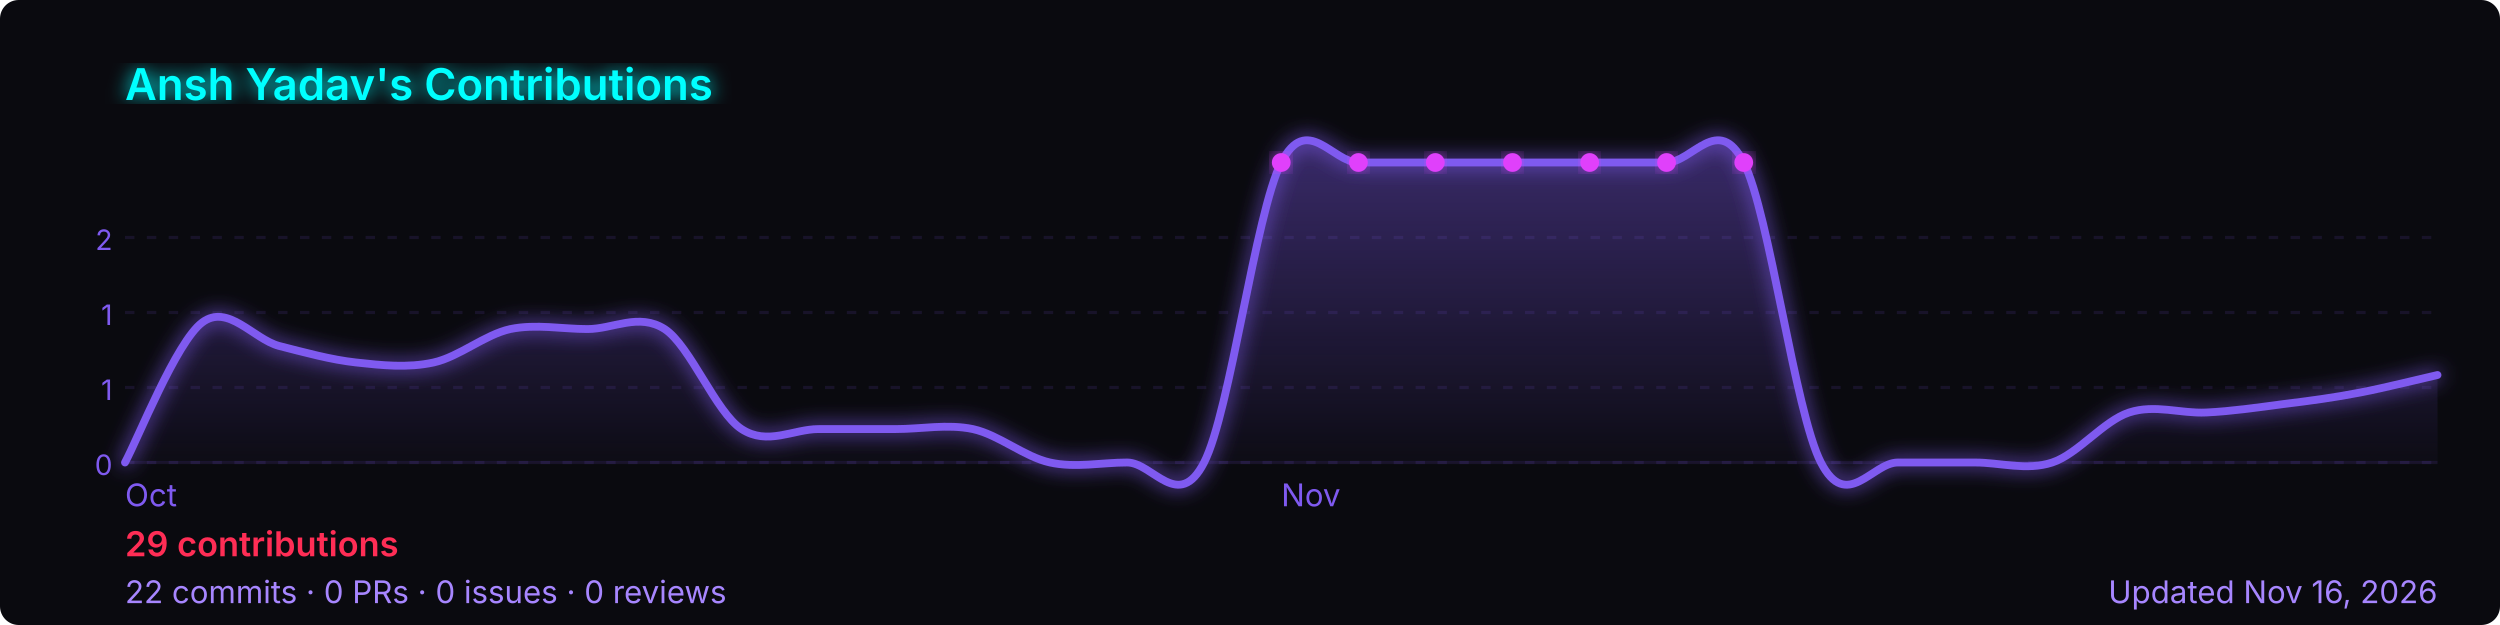
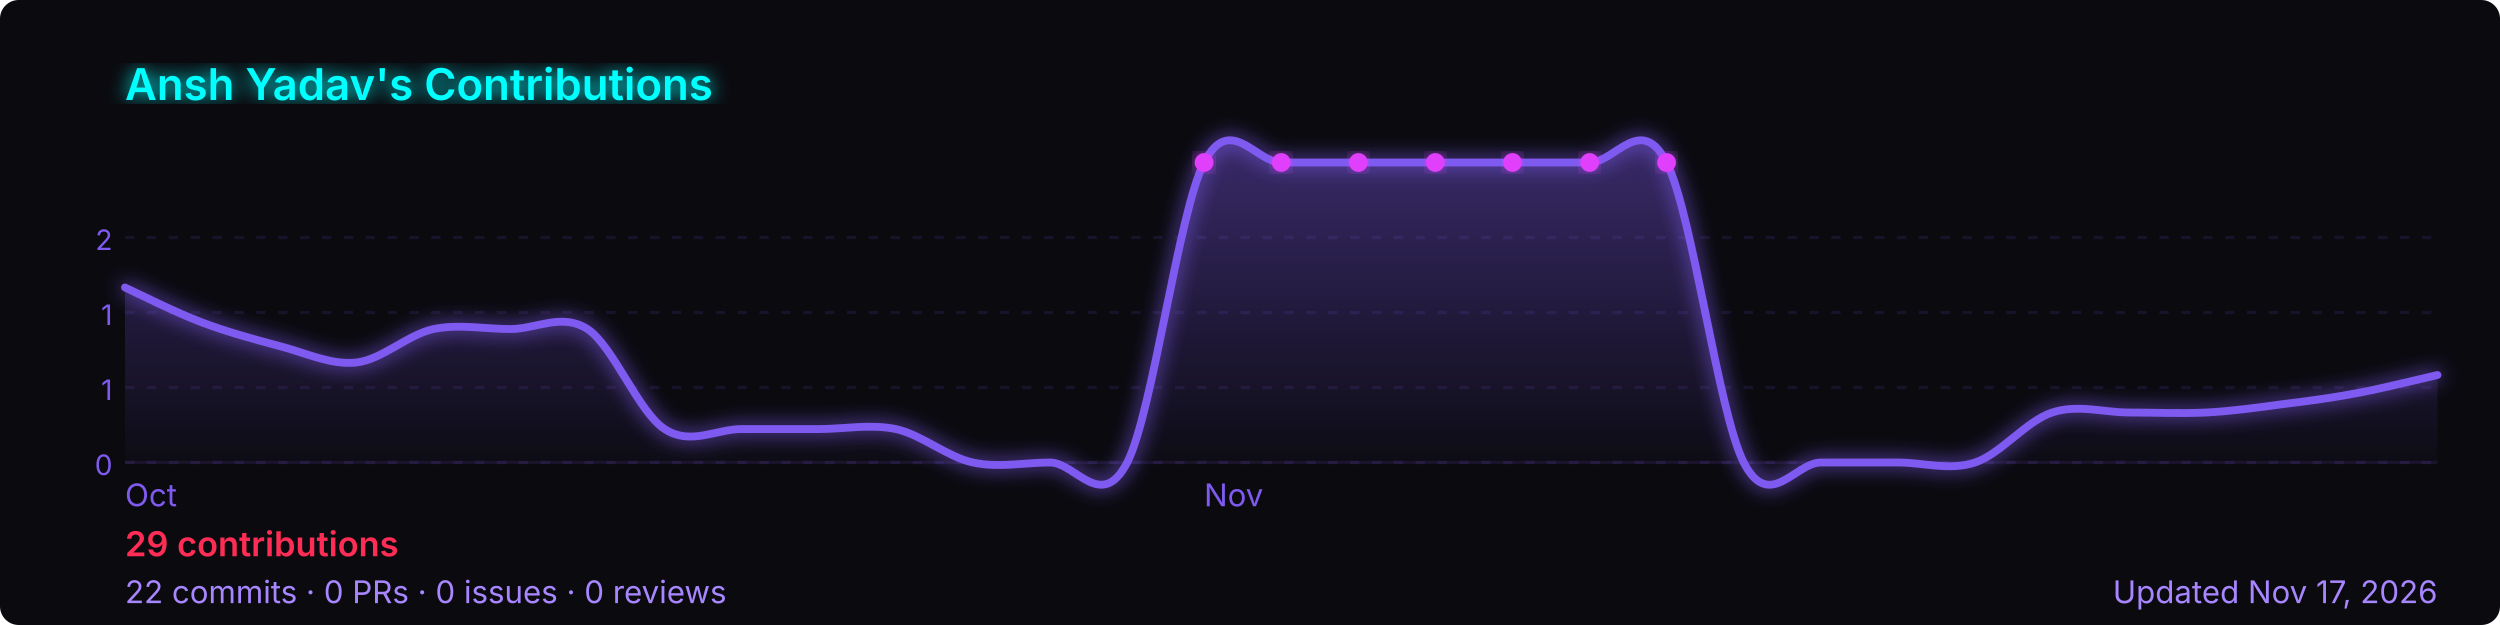
<svg xmlns="http://www.w3.org/2000/svg" width="800" height="200" viewBox="0 0 800 200" role="img" aria-label="Ansh Yadav's GitHub contribution graph">
  <defs>
-     <linearGradient id="area-h92nt" x1="0" y1="0" x2="0" y2="1">
+     <linearGradient id="area-d1pz5" x1="0" y1="0" x2="0" y2="1">
      <stop offset="0%" stop-color="rgba(127,90,240,0.4)" />
      <stop offset="100%" stop-color="rgba(127,90,240,0)" />
    </linearGradient>
-     <filter id="glow-h92nt">
+     <filter id="glow-d1pz5">
      <feGaussianBlur stdDeviation="3" result="blur" />
      <feMerge>
        <feMergeNode in="blur" />
        <feMergeNode in="SourceGraphic" />
      </feMerge>
    </filter>
  </defs>
  <rect width="800" height="200" rx="6" fill="#0a0a0f" />
-   <text x="40" y="32" font-size="14" font-weight="600" fill="#00ffff" font-family="-apple-system,BlinkMacSystemFont,'Segoe UI',sans-serif" filter="url(#glow-h92nt)">
+   <text x="40" y="32" font-size="14" font-weight="600" fill="#00ffff" font-family="-apple-system,BlinkMacSystemFont,'Segoe UI',sans-serif" filter="url(#glow-d1pz5)">
    Ansh Yadav's Contributions
  </text>
  <line x1="40" y1="76.0" x2="780" y2="76.0" stroke="rgba(127,90,240,0.12)" stroke-width="1" stroke-dasharray="3,4" />
  <text x="36" y="80.0" font-size="9" fill="#7f5af0" font-family="-apple-system,BlinkMacSystemFont,'Segoe UI',sans-serif" text-anchor="end">2</text>
  <line x1="40" y1="100.0" x2="780" y2="100.0" stroke="rgba(127,90,240,0.12)" stroke-width="1" stroke-dasharray="3,4" />
  <text x="36" y="104.0" font-size="9" fill="#7f5af0" font-family="-apple-system,BlinkMacSystemFont,'Segoe UI',sans-serif" text-anchor="end">1</text>
  <line x1="40" y1="124.0" x2="780" y2="124.0" stroke="rgba(127,90,240,0.12)" stroke-width="1" stroke-dasharray="3,4" />
  <text x="36" y="128.0" font-size="9" fill="#7f5af0" font-family="-apple-system,BlinkMacSystemFont,'Segoe UI',sans-serif" text-anchor="end">1</text>
  <line x1="40" y1="148.0" x2="780" y2="148.0" stroke="rgba(127,90,240,0.12)" stroke-width="1" stroke-dasharray="3,4" />
  <text x="36" y="152.0" font-size="9" fill="#7f5af0" font-family="-apple-system,BlinkMacSystemFont,'Segoe UI',sans-serif" text-anchor="end">0</text>
  <line x1="40" y1="148" x2="780" y2="148" stroke="rgba(127,90,240,0.12)" stroke-width="1" />
-   <path d="M 40.0,148.0 C 44.1,140.5 56.4,109.4 64.7,103.2 C 72.9,97.0 81.1,108.5 89.3,110.7 C 97.6,112.8 105.8,115.1 114.0,116.0 C 122.2,116.9 130.4,117.8 138.7,116.0 C 146.9,114.2 155.1,107.1 163.3,105.3 C 171.6,103.6 179.8,105.3 188.0,105.3 C 196.2,105.3 204.4,100.0 212.7,105.3 C 220.9,110.7 229.1,132.0 237.3,137.3 C 245.6,142.7 253.8,137.3 262.0,137.3 C 270.2,137.3 278.4,137.3 286.7,137.3 C 294.9,137.3 303.1,135.6 311.3,137.3 C 319.6,139.1 327.8,146.2 336.0,148.0 C 344.2,149.8 352.4,148.0 360.7,148.0 C 368.9,148.0 377.1,164.0 385.3,148.0 C 393.6,132.0 401.8,68.0 410.0,52.0 C 418.2,36.0 426.4,52.0 434.7,52.0 C 442.9,52.0 451.1,52.0 459.3,52.0 C 467.6,52.0 475.8,52.0 484.0,52.0 C 492.2,52.0 500.4,52.0 508.7,52.0 C 516.9,52.0 525.1,52.0 533.3,52.0 C 541.6,52.0 549.8,36.0 558.0,52.0 C 566.2,68.0 574.4,132.0 582.7,148.0 C 590.9,164.0 599.1,148.0 607.3,148.0 C 615.6,148.0 623.8,148.0 632.0,148.0 C 640.2,148.0 648.4,150.7 656.7,148.0 C 664.9,145.3 673.1,134.7 681.3,132.0 C 689.6,129.3 697.8,132.4 706.0,132.0 C 714.2,131.6 722.4,130.4 730.7,129.3 C 738.9,128.3 747.1,127.2 755.3,125.6 C 763.6,124.0 775.9,120.9 780.0,120.0 L 780.0,148 L 40.0,148 Z" fill="url(#area-h92nt)" />
-   <path d="M 40.0,148.0 C 44.1,140.5 56.4,109.4 64.7,103.2 C 72.9,97.0 81.1,108.5 89.3,110.7 C 97.6,112.8 105.8,115.1 114.0,116.0 C 122.2,116.9 130.4,117.8 138.7,116.0 C 146.9,114.2 155.1,107.1 163.3,105.3 C 171.6,103.6 179.8,105.3 188.0,105.3 C 196.2,105.3 204.4,100.0 212.7,105.3 C 220.9,110.7 229.1,132.0 237.3,137.3 C 245.6,142.7 253.8,137.3 262.0,137.3 C 270.2,137.3 278.4,137.3 286.7,137.3 C 294.9,137.3 303.1,135.6 311.3,137.3 C 319.6,139.1 327.8,146.2 336.0,148.0 C 344.2,149.8 352.4,148.0 360.7,148.0 C 368.9,148.0 377.1,164.0 385.3,148.0 C 393.6,132.0 401.8,68.0 410.0,52.0 C 418.2,36.0 426.4,52.0 434.7,52.0 C 442.9,52.0 451.1,52.0 459.3,52.0 C 467.6,52.0 475.8,52.0 484.0,52.0 C 492.2,52.0 500.4,52.0 508.7,52.0 C 516.9,52.0 525.1,52.0 533.3,52.0 C 541.6,52.0 549.8,36.0 558.0,52.0 C 566.2,68.0 574.4,132.0 582.7,148.0 C 590.9,164.0 599.1,148.0 607.3,148.0 C 615.6,148.0 623.8,148.0 632.0,148.0 C 640.2,148.0 648.4,150.7 656.7,148.0 C 664.9,145.3 673.1,134.7 681.3,132.0 C 689.6,129.3 697.8,132.4 706.0,132.0 C 714.2,131.6 722.4,130.4 730.7,129.3 C 738.9,128.3 747.1,127.2 755.3,125.6 C 763.6,124.0 775.9,120.9 780.0,120.0" fill="none" stroke="#7f5af0" stroke-width="2.5" stroke-linejoin="round" stroke-linecap="round" filter="url(#glow-h92nt)" />
-   <circle cx="484.0" cy="52.0" r="3" fill="#e040fb" filter="url(#glow-h92nt)">
+   <path d="M 40.0,92.0 C 44.1,93.9 56.4,100.1 64.7,103.2 C 72.9,106.3 81.1,108.5 89.3,110.7 C 97.6,112.8 105.8,116.9 114.0,116.0 C 122.2,115.1 130.4,107.1 138.7,105.3 C 146.9,103.6 155.1,105.3 163.3,105.3 C 171.6,105.3 179.8,100.0 188.0,105.3 C 196.2,110.7 204.4,132.0 212.7,137.3 C 220.9,142.7 229.1,137.3 237.3,137.3 C 245.6,137.3 253.8,137.3 262.0,137.3 C 270.2,137.3 278.4,135.6 286.7,137.3 C 294.9,139.1 303.1,146.2 311.3,148.0 C 319.6,149.8 327.8,148.0 336.0,148.0 C 344.2,148.0 352.4,164.0 360.7,148.0 C 368.9,132.0 377.1,68.0 385.3,52.0 C 393.6,36.0 401.8,52.0 410.0,52.0 C 418.2,52.0 426.4,52.0 434.7,52.0 C 442.9,52.0 451.1,52.0 459.3,52.0 C 467.6,52.0 475.8,52.0 484.0,52.0 C 492.2,52.0 500.4,52.0 508.7,52.0 C 516.9,52.0 525.1,36.0 533.3,52.0 C 541.6,68.0 549.8,132.0 558.0,148.0 C 566.2,164.0 574.4,148.0 582.7,148.0 C 590.9,148.0 599.1,148.0 607.3,148.0 C 615.6,148.0 623.8,150.7 632.0,148.0 C 640.2,145.3 648.4,134.7 656.7,132.0 C 664.9,129.3 673.1,132.0 681.3,132.0 C 689.6,132.0 697.8,132.4 706.0,132.0 C 714.2,131.6 722.4,130.4 730.7,129.3 C 738.9,128.3 747.1,127.2 755.3,125.6 C 763.6,124.0 775.9,120.9 780.0,120.0 L 780.0,148 L 40.0,148 Z" fill="url(#area-d1pz5)" />
+   <path d="M 40.0,92.0 C 44.1,93.9 56.4,100.1 64.7,103.2 C 72.9,106.3 81.1,108.5 89.3,110.7 C 97.6,112.8 105.8,116.9 114.0,116.0 C 122.2,115.1 130.4,107.1 138.7,105.3 C 146.9,103.6 155.1,105.3 163.3,105.3 C 171.6,105.3 179.8,100.0 188.0,105.3 C 196.2,110.7 204.4,132.0 212.7,137.3 C 220.9,142.7 229.1,137.3 237.3,137.3 C 245.6,137.3 253.8,137.3 262.0,137.3 C 270.2,137.3 278.4,135.6 286.7,137.3 C 294.9,139.1 303.1,146.2 311.3,148.0 C 319.6,149.8 327.8,148.0 336.0,148.0 C 344.2,148.0 352.4,164.0 360.7,148.0 C 368.9,132.0 377.1,68.0 385.3,52.0 C 393.6,36.0 401.8,52.0 410.0,52.0 C 418.2,52.0 426.4,52.0 434.7,52.0 C 442.9,52.0 451.1,52.0 459.3,52.0 C 467.6,52.0 475.8,52.0 484.0,52.0 C 492.2,52.0 500.4,52.0 508.7,52.0 C 516.9,52.0 525.1,36.0 533.3,52.0 C 541.6,68.0 549.8,132.0 558.0,148.0 C 566.2,164.0 574.4,148.0 582.7,148.0 C 590.9,148.0 599.1,148.0 607.3,148.0 C 615.6,148.0 623.8,150.7 632.0,148.0 C 640.2,145.3 648.4,134.7 656.7,132.0 C 664.9,129.3 673.1,132.0 681.3,132.0 C 689.6,132.0 697.8,132.4 706.0,132.0 C 714.2,131.6 722.4,130.4 730.7,129.3 C 738.9,128.3 747.1,127.2 755.3,125.6 C 763.6,124.0 775.9,120.9 780.0,120.0" fill="none" stroke="#7f5af0" stroke-width="2.5" stroke-linejoin="round" stroke-linecap="round" filter="url(#glow-d1pz5)" />
+   <circle cx="459.3" cy="52.0" r="3" fill="#e040fb" filter="url(#glow-d1pz5)">
    </circle>
-   <circle cx="410.0" cy="52.0" r="3" fill="#e040fb" filter="url(#glow-h92nt)">
+   <circle cx="385.3" cy="52.0" r="3" fill="#e040fb" filter="url(#glow-d1pz5)">
    </circle>
-   <circle cx="434.7" cy="52.0" r="3" fill="#e040fb" filter="url(#glow-h92nt)">
+   <circle cx="410.0" cy="52.0" r="3" fill="#e040fb" filter="url(#glow-d1pz5)">
    </circle>
-   <circle cx="459.3" cy="52.0" r="3" fill="#e040fb" filter="url(#glow-h92nt)">
+   <circle cx="434.7" cy="52.0" r="3" fill="#e040fb" filter="url(#glow-d1pz5)">
    </circle>
-   <circle cx="508.7" cy="52.0" r="3" fill="#e040fb" filter="url(#glow-h92nt)">
+   <circle cx="484.0" cy="52.0" r="3" fill="#e040fb" filter="url(#glow-d1pz5)">
    </circle>
-   <circle cx="533.3" cy="52.0" r="3" fill="#e040fb" filter="url(#glow-h92nt)">
+   <circle cx="508.7" cy="52.0" r="3" fill="#e040fb" filter="url(#glow-d1pz5)">
    </circle>
-   <circle cx="558.0" cy="52.0" r="3" fill="#e040fb" filter="url(#glow-h92nt)">
+   <circle cx="533.3" cy="52.0" r="3" fill="#e040fb" filter="url(#glow-d1pz5)">
    </circle>
  <text x="40.0" y="162" font-size="10" fill="#7f5af0" font-family="-apple-system,BlinkMacSystemFont,'Segoe UI',sans-serif">Oct</text>
-   <text x="410.0" y="162" font-size="10" fill="#7f5af0" font-family="-apple-system,BlinkMacSystemFont,'Segoe UI',sans-serif">Nov</text>
+   <text x="385.3" y="162" font-size="10" fill="#7f5af0" font-family="-apple-system,BlinkMacSystemFont,'Segoe UI',sans-serif">Nov</text>
  <text x="40" y="178" font-size="11" font-weight="600" fill="#ff2d55" font-family="-apple-system,BlinkMacSystemFont,'Segoe UI',sans-serif">
    29 contributions
  </text>
  <text x="40" y="193" font-size="10" fill="#a786ff" font-family="-apple-system,BlinkMacSystemFont,'Segoe UI',sans-serif">
    22 commits · 0 PRs · 0 issues · 0 reviews
  </text>
  <text x="780" y="193" font-size="10" fill="#a786ff" text-anchor="end" font-family="-apple-system,BlinkMacSystemFont,'Segoe UI',sans-serif">
-     Updated Nov 16, 2026
+     Updated Nov 17, 2026
  </text>
</svg>
